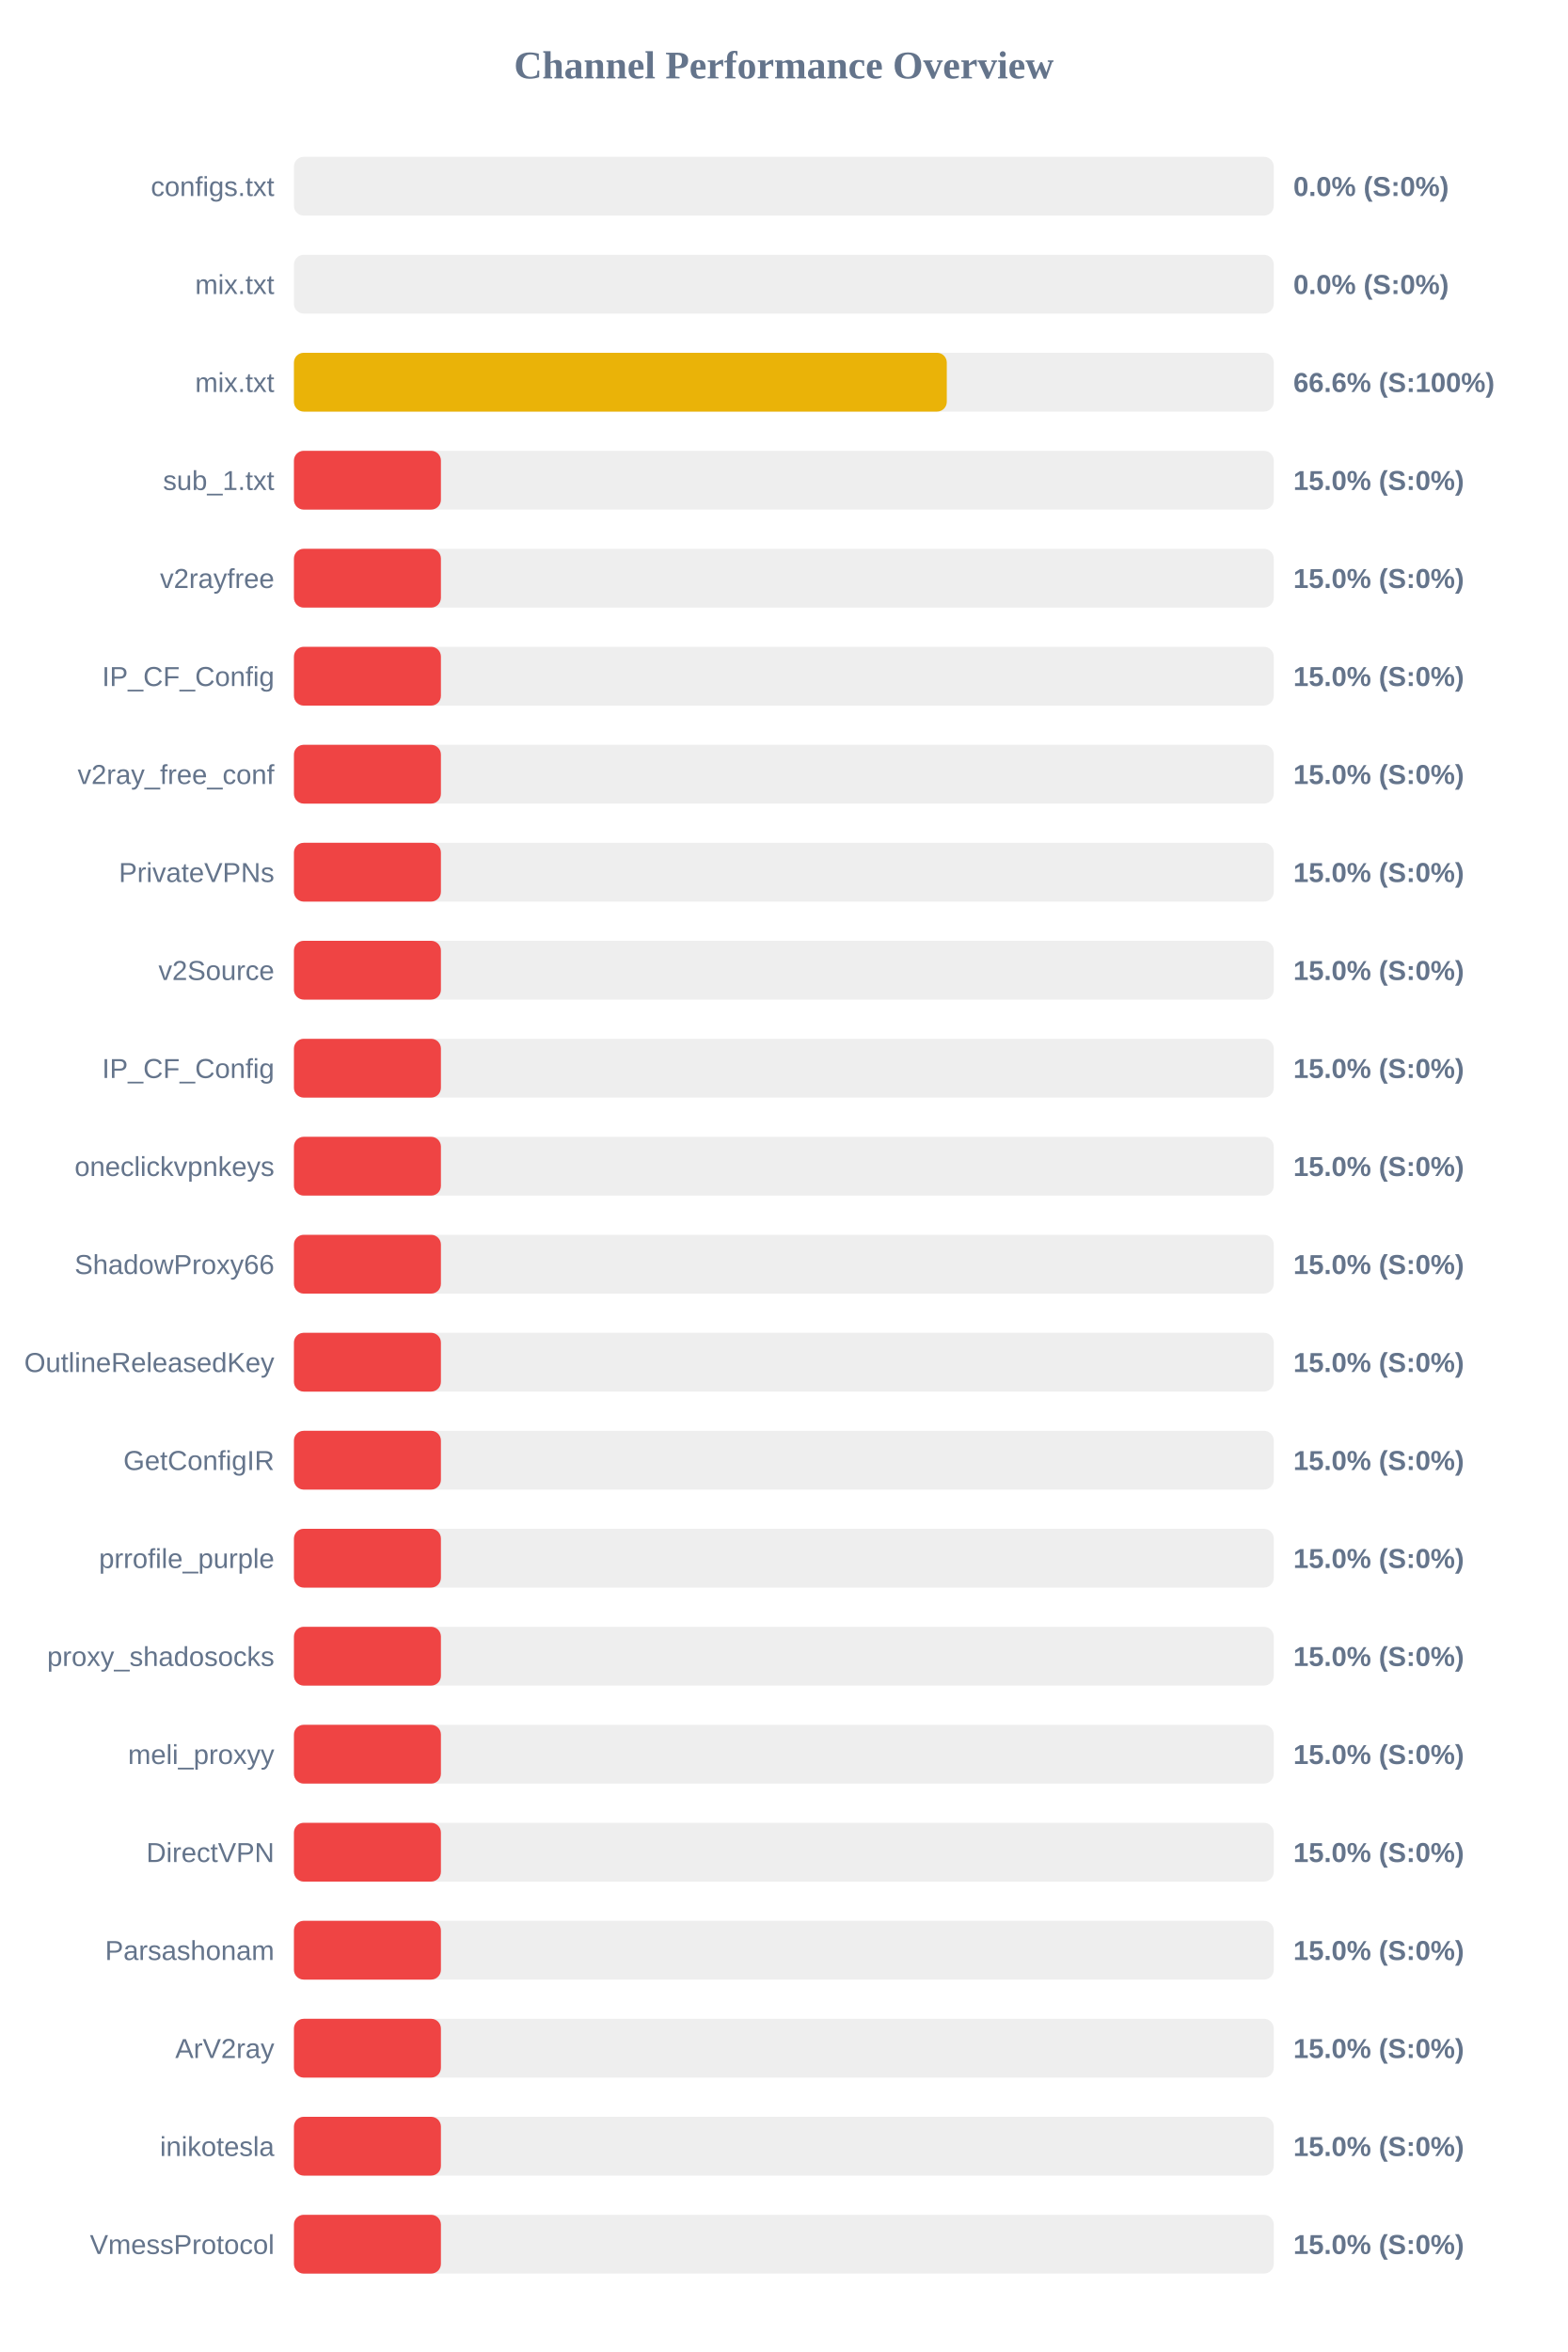
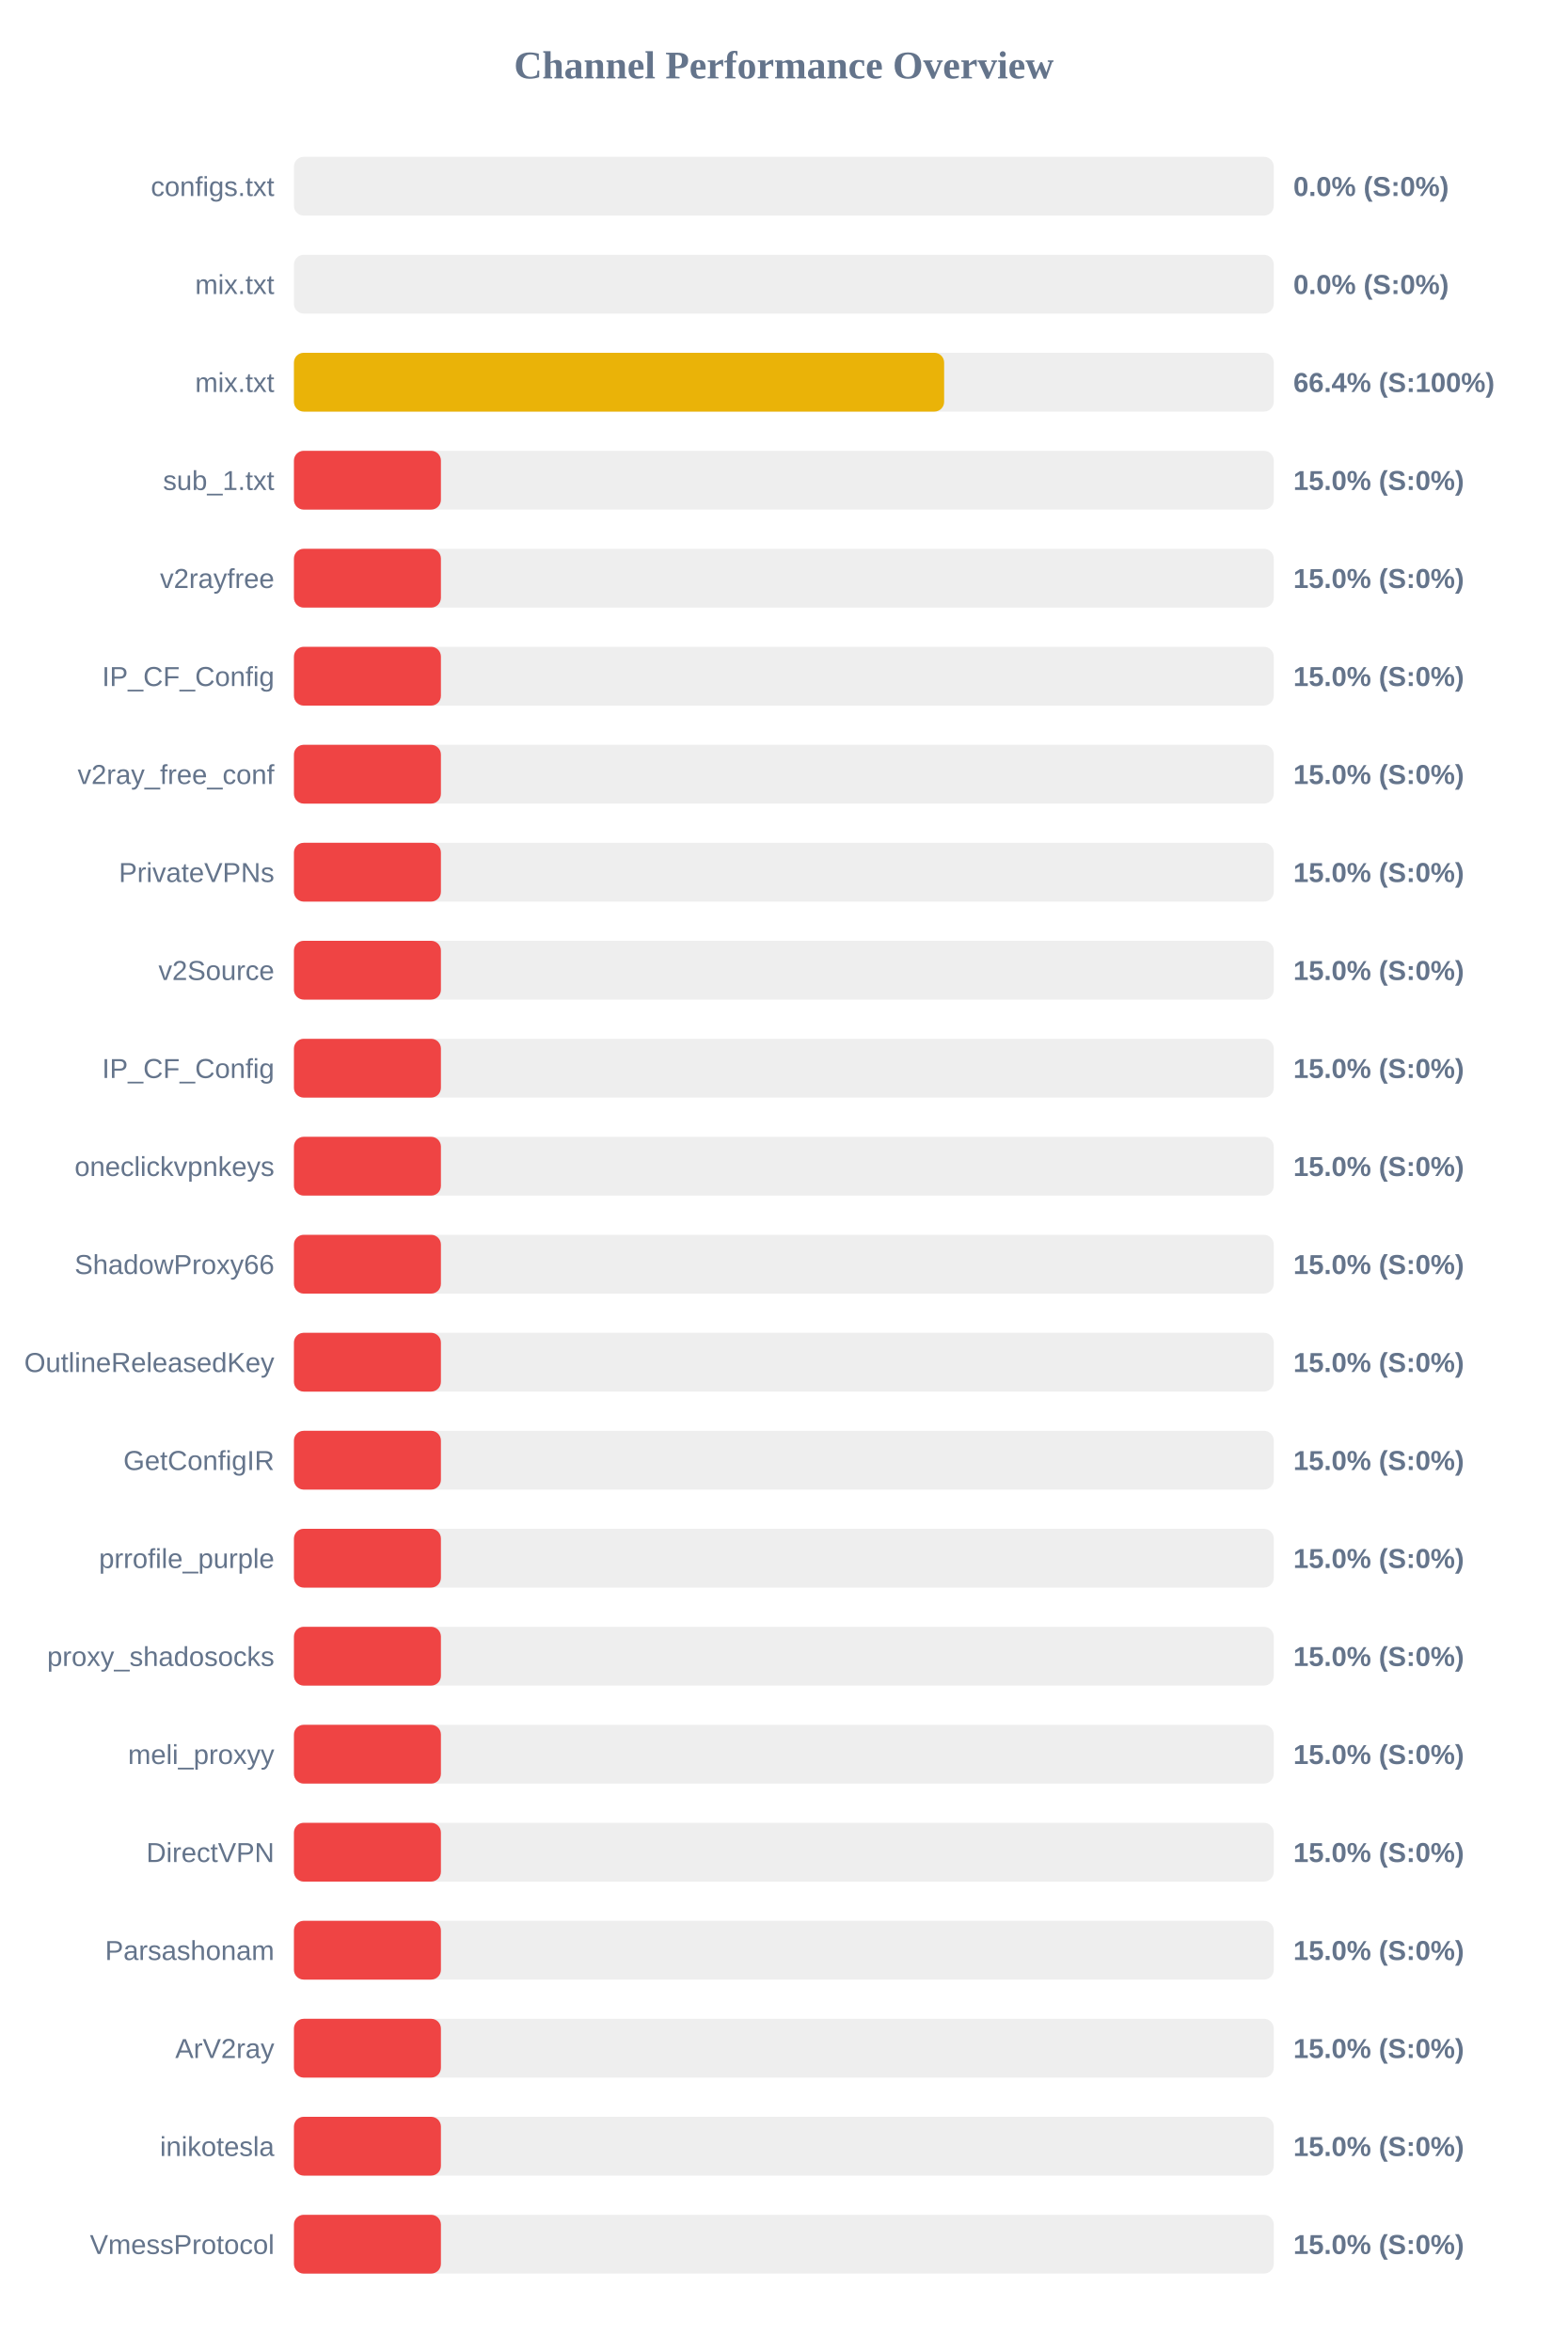
<svg xmlns="http://www.w3.org/2000/svg" width="800" height="1200" version="1.1">
  <style>
        .row { font: 14px Arial; fill: #64748b; }
        .score { font: bold 14px Arial; fill: #64748b; }
    </style>
  <text x="400" y="40" text-anchor="middle" font-size="20px" font-weight="bold" fill="#64748b">Channel Performance Overview</text>
  <rect x="150" y="80" width="500" height="30" fill="#eee" rx="5" />
  <rect x="150" y="80" width="0.0" height="30" fill="#ef4444" rx="5" />
  <text x="140" y="100" text-anchor="end" class="row">configs.txt</text>
  <text x="660" y="100" text-anchor="start" class="score">0.0% (S:0%)</text>
  <rect x="150" y="130" width="500" height="30" fill="#eee" rx="5" />
  <rect x="150" y="130" width="0.0" height="30" fill="#ef4444" rx="5" />
  <text x="140" y="150" text-anchor="end" class="row">mix.txt</text>
  <text x="660" y="150" text-anchor="start" class="score">0.0% (S:0%)</text>
  <rect x="150" y="180" width="500" height="30" fill="#eee" rx="5" />
-   <rect x="150" y="180" width="333.15" height="30" fill="#eab308" rx="5" />
+   <rect x="150" y="180" width="331.8" height="30" fill="#eab308" rx="5" />
  <text x="140" y="200" text-anchor="end" class="row">mix.txt</text>
-   <text x="660" y="200" text-anchor="start" class="score">66.6% (S:100%)</text>
+   <text x="660" y="200" text-anchor="start" class="score">66.4% (S:100%)</text>
  <rect x="150" y="230" width="500" height="30" fill="#eee" rx="5" />
  <rect x="150" y="230" width="75.0" height="30" fill="#ef4444" rx="5" />
  <text x="140" y="250" text-anchor="end" class="row">sub_1.txt</text>
  <text x="660" y="250" text-anchor="start" class="score">15.0% (S:0%)</text>
  <rect x="150" y="280" width="500" height="30" fill="#eee" rx="5" />
  <rect x="150" y="280" width="75.0" height="30" fill="#ef4444" rx="5" />
  <text x="140" y="300" text-anchor="end" class="row">v2rayfree</text>
  <text x="660" y="300" text-anchor="start" class="score">15.0% (S:0%)</text>
  <rect x="150" y="330" width="500" height="30" fill="#eee" rx="5" />
  <rect x="150" y="330" width="75.0" height="30" fill="#ef4444" rx="5" />
  <text x="140" y="350" text-anchor="end" class="row">IP_CF_Config</text>
  <text x="660" y="350" text-anchor="start" class="score">15.0% (S:0%)</text>
  <rect x="150" y="380" width="500" height="30" fill="#eee" rx="5" />
  <rect x="150" y="380" width="75.0" height="30" fill="#ef4444" rx="5" />
  <text x="140" y="400" text-anchor="end" class="row">v2ray_free_conf</text>
  <text x="660" y="400" text-anchor="start" class="score">15.0% (S:0%)</text>
  <rect x="150" y="430" width="500" height="30" fill="#eee" rx="5" />
  <rect x="150" y="430" width="75.0" height="30" fill="#ef4444" rx="5" />
  <text x="140" y="450" text-anchor="end" class="row">PrivateVPNs</text>
  <text x="660" y="450" text-anchor="start" class="score">15.0% (S:0%)</text>
  <rect x="150" y="480" width="500" height="30" fill="#eee" rx="5" />
  <rect x="150" y="480" width="75.0" height="30" fill="#ef4444" rx="5" />
  <text x="140" y="500" text-anchor="end" class="row">v2Source</text>
  <text x="660" y="500" text-anchor="start" class="score">15.0% (S:0%)</text>
  <rect x="150" y="530" width="500" height="30" fill="#eee" rx="5" />
  <rect x="150" y="530" width="75.0" height="30" fill="#ef4444" rx="5" />
  <text x="140" y="550" text-anchor="end" class="row">IP_CF_Config</text>
  <text x="660" y="550" text-anchor="start" class="score">15.0% (S:0%)</text>
  <rect x="150" y="580" width="500" height="30" fill="#eee" rx="5" />
  <rect x="150" y="580" width="75.0" height="30" fill="#ef4444" rx="5" />
  <text x="140" y="600" text-anchor="end" class="row">oneclickvpnkeys</text>
  <text x="660" y="600" text-anchor="start" class="score">15.0% (S:0%)</text>
  <rect x="150" y="630" width="500" height="30" fill="#eee" rx="5" />
  <rect x="150" y="630" width="75.0" height="30" fill="#ef4444" rx="5" />
  <text x="140" y="650" text-anchor="end" class="row">ShadowProxy66</text>
  <text x="660" y="650" text-anchor="start" class="score">15.0% (S:0%)</text>
  <rect x="150" y="680" width="500" height="30" fill="#eee" rx="5" />
  <rect x="150" y="680" width="75.0" height="30" fill="#ef4444" rx="5" />
  <text x="140" y="700" text-anchor="end" class="row">OutlineReleasedKey</text>
  <text x="660" y="700" text-anchor="start" class="score">15.0% (S:0%)</text>
  <rect x="150" y="730" width="500" height="30" fill="#eee" rx="5" />
  <rect x="150" y="730" width="75.0" height="30" fill="#ef4444" rx="5" />
  <text x="140" y="750" text-anchor="end" class="row">GetConfigIR</text>
  <text x="660" y="750" text-anchor="start" class="score">15.0% (S:0%)</text>
  <rect x="150" y="780" width="500" height="30" fill="#eee" rx="5" />
  <rect x="150" y="780" width="75.0" height="30" fill="#ef4444" rx="5" />
  <text x="140" y="800" text-anchor="end" class="row">prrofile_purple</text>
  <text x="660" y="800" text-anchor="start" class="score">15.0% (S:0%)</text>
  <rect x="150" y="830" width="500" height="30" fill="#eee" rx="5" />
  <rect x="150" y="830" width="75.0" height="30" fill="#ef4444" rx="5" />
  <text x="140" y="850" text-anchor="end" class="row">proxy_shadosocks</text>
  <text x="660" y="850" text-anchor="start" class="score">15.0% (S:0%)</text>
  <rect x="150" y="880" width="500" height="30" fill="#eee" rx="5" />
  <rect x="150" y="880" width="75.0" height="30" fill="#ef4444" rx="5" />
  <text x="140" y="900" text-anchor="end" class="row">meli_proxyy</text>
  <text x="660" y="900" text-anchor="start" class="score">15.0% (S:0%)</text>
  <rect x="150" y="930" width="500" height="30" fill="#eee" rx="5" />
  <rect x="150" y="930" width="75.0" height="30" fill="#ef4444" rx="5" />
  <text x="140" y="950" text-anchor="end" class="row">DirectVPN</text>
  <text x="660" y="950" text-anchor="start" class="score">15.0% (S:0%)</text>
  <rect x="150" y="980" width="500" height="30" fill="#eee" rx="5" />
  <rect x="150" y="980" width="75.0" height="30" fill="#ef4444" rx="5" />
  <text x="140" y="1000" text-anchor="end" class="row">Parsashonam</text>
  <text x="660" y="1000" text-anchor="start" class="score">15.0% (S:0%)</text>
  <rect x="150" y="1030" width="500" height="30" fill="#eee" rx="5" />
  <rect x="150" y="1030" width="75.0" height="30" fill="#ef4444" rx="5" />
  <text x="140" y="1050" text-anchor="end" class="row">ArV2ray</text>
  <text x="660" y="1050" text-anchor="start" class="score">15.0% (S:0%)</text>
  <rect x="150" y="1080" width="500" height="30" fill="#eee" rx="5" />
  <rect x="150" y="1080" width="75.0" height="30" fill="#ef4444" rx="5" />
  <text x="140" y="1100" text-anchor="end" class="row">inikotesla</text>
  <text x="660" y="1100" text-anchor="start" class="score">15.0% (S:0%)</text>
  <rect x="150" y="1130" width="500" height="30" fill="#eee" rx="5" />
  <rect x="150" y="1130" width="75.0" height="30" fill="#ef4444" rx="5" />
  <text x="140" y="1150" text-anchor="end" class="row">VmessProtocol</text>
  <text x="660" y="1150" text-anchor="start" class="score">15.0% (S:0%)</text>
</svg>
